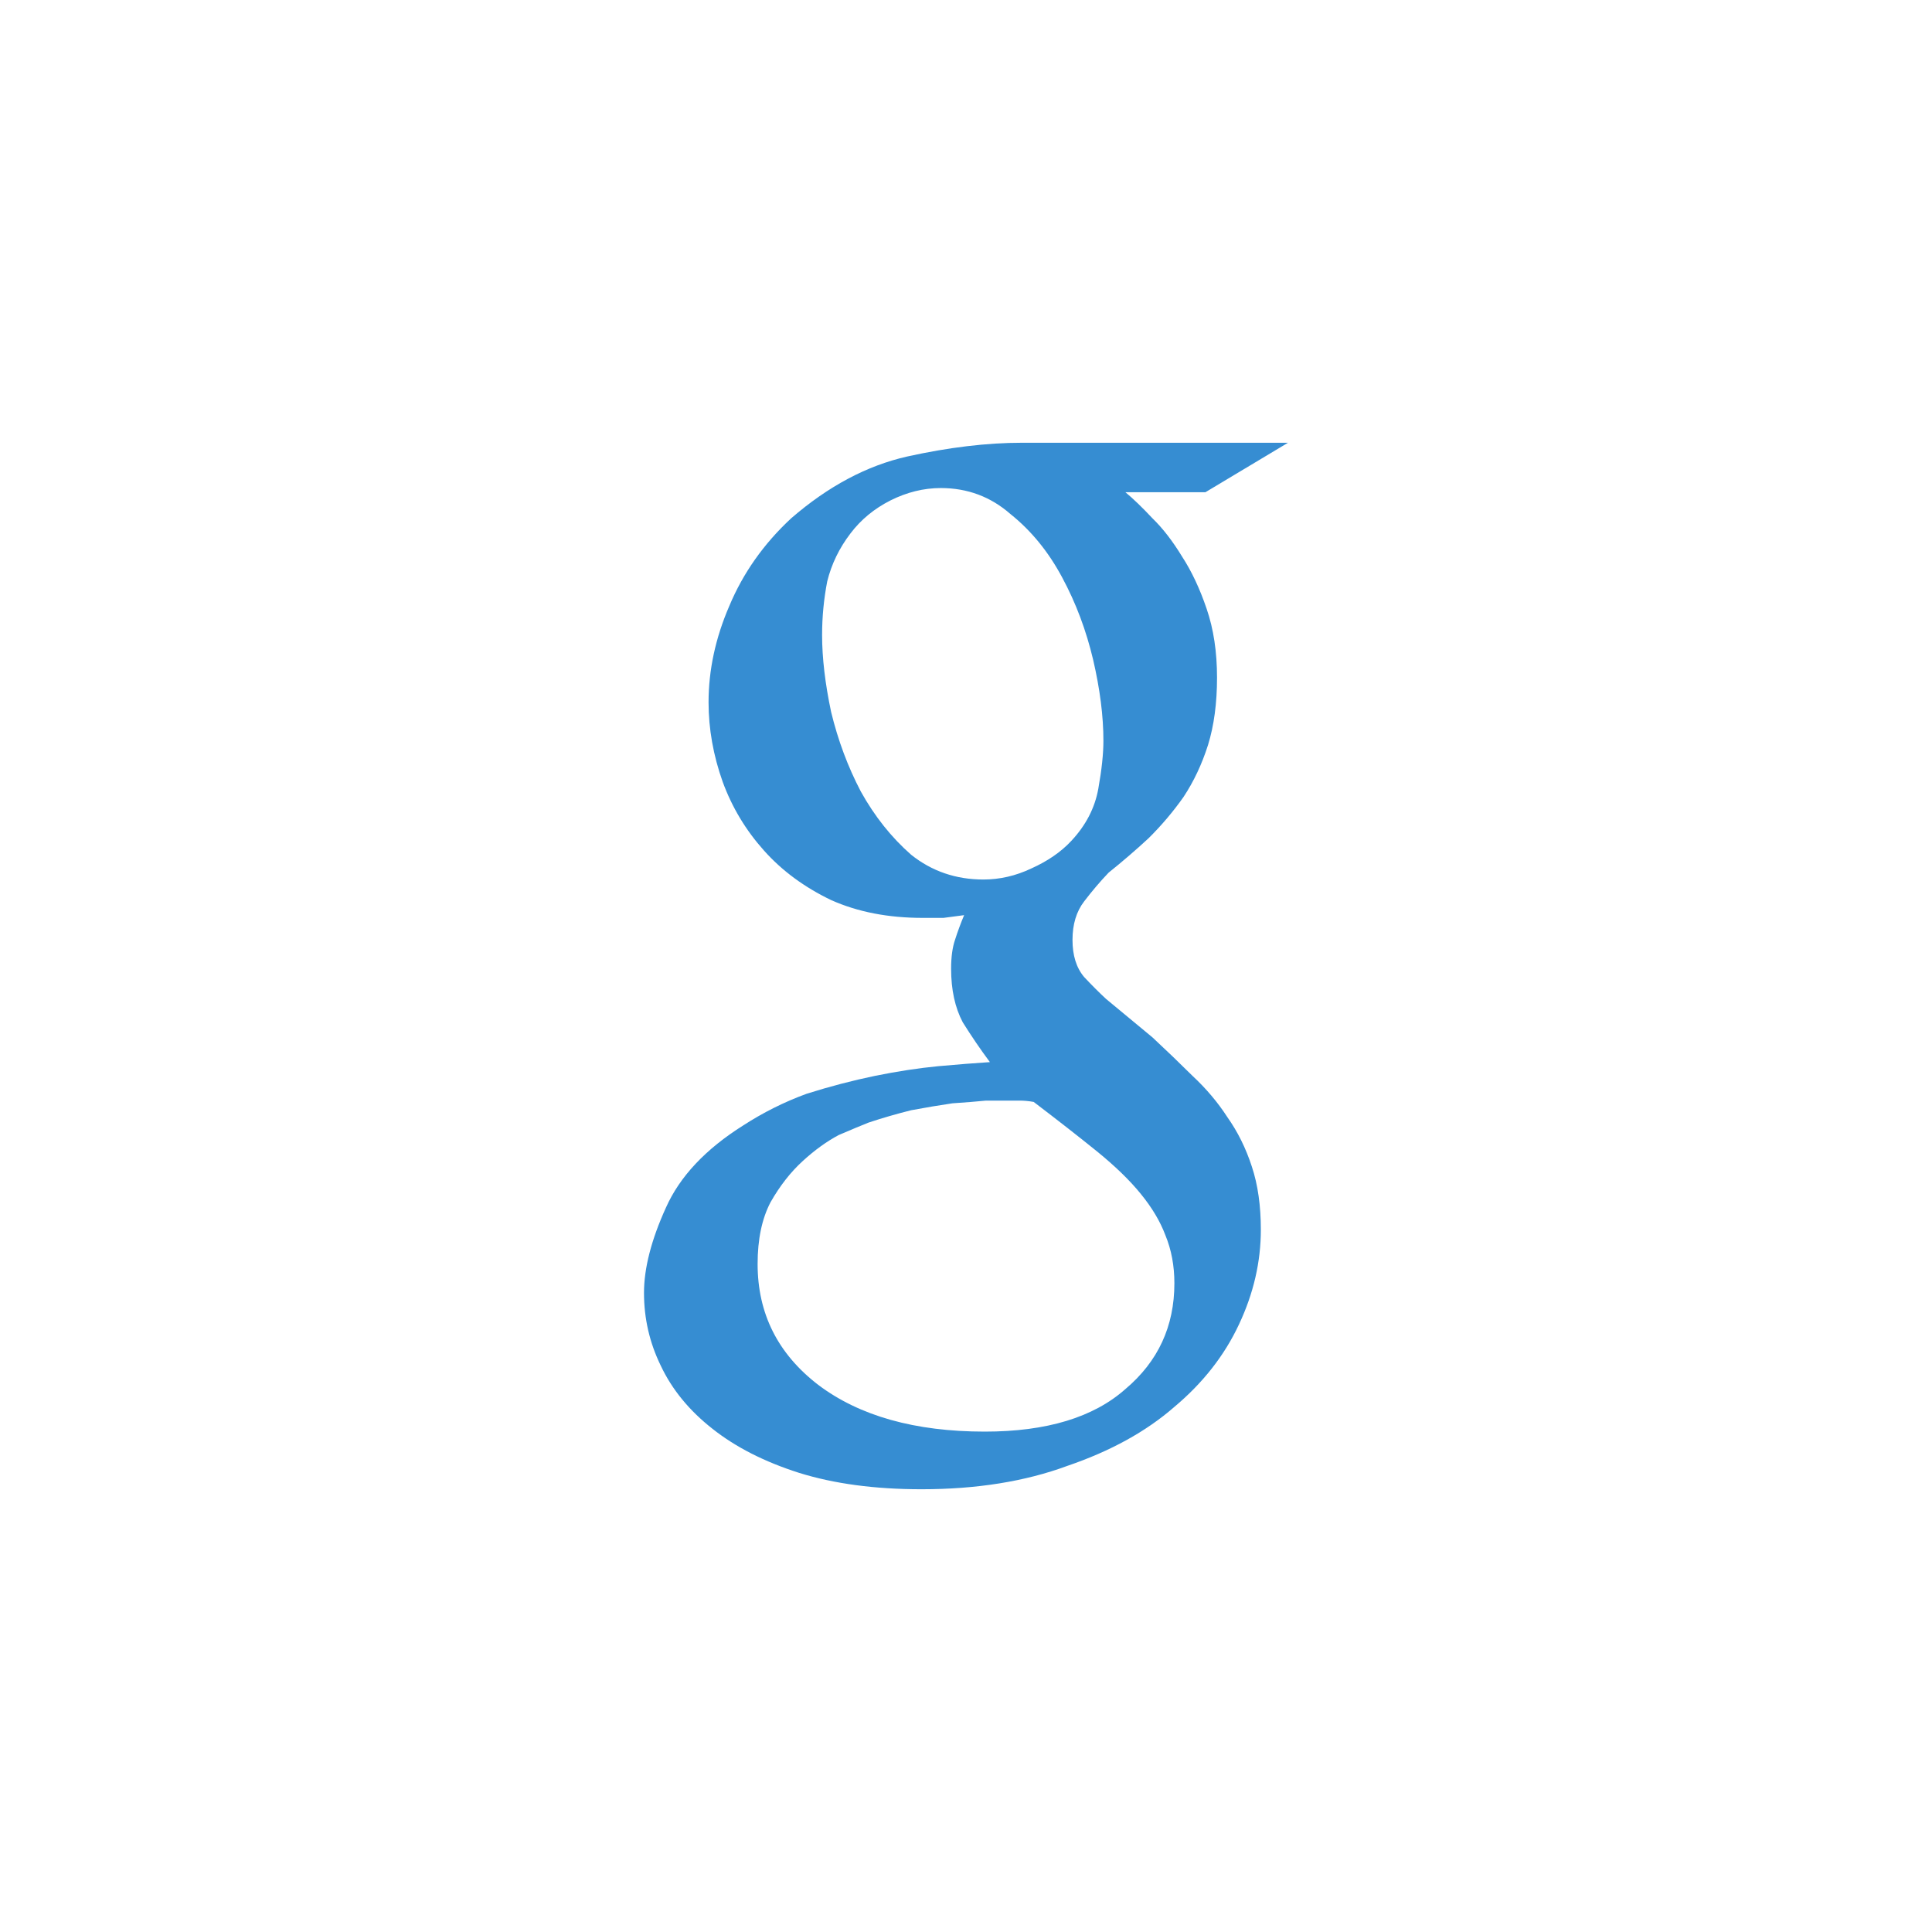
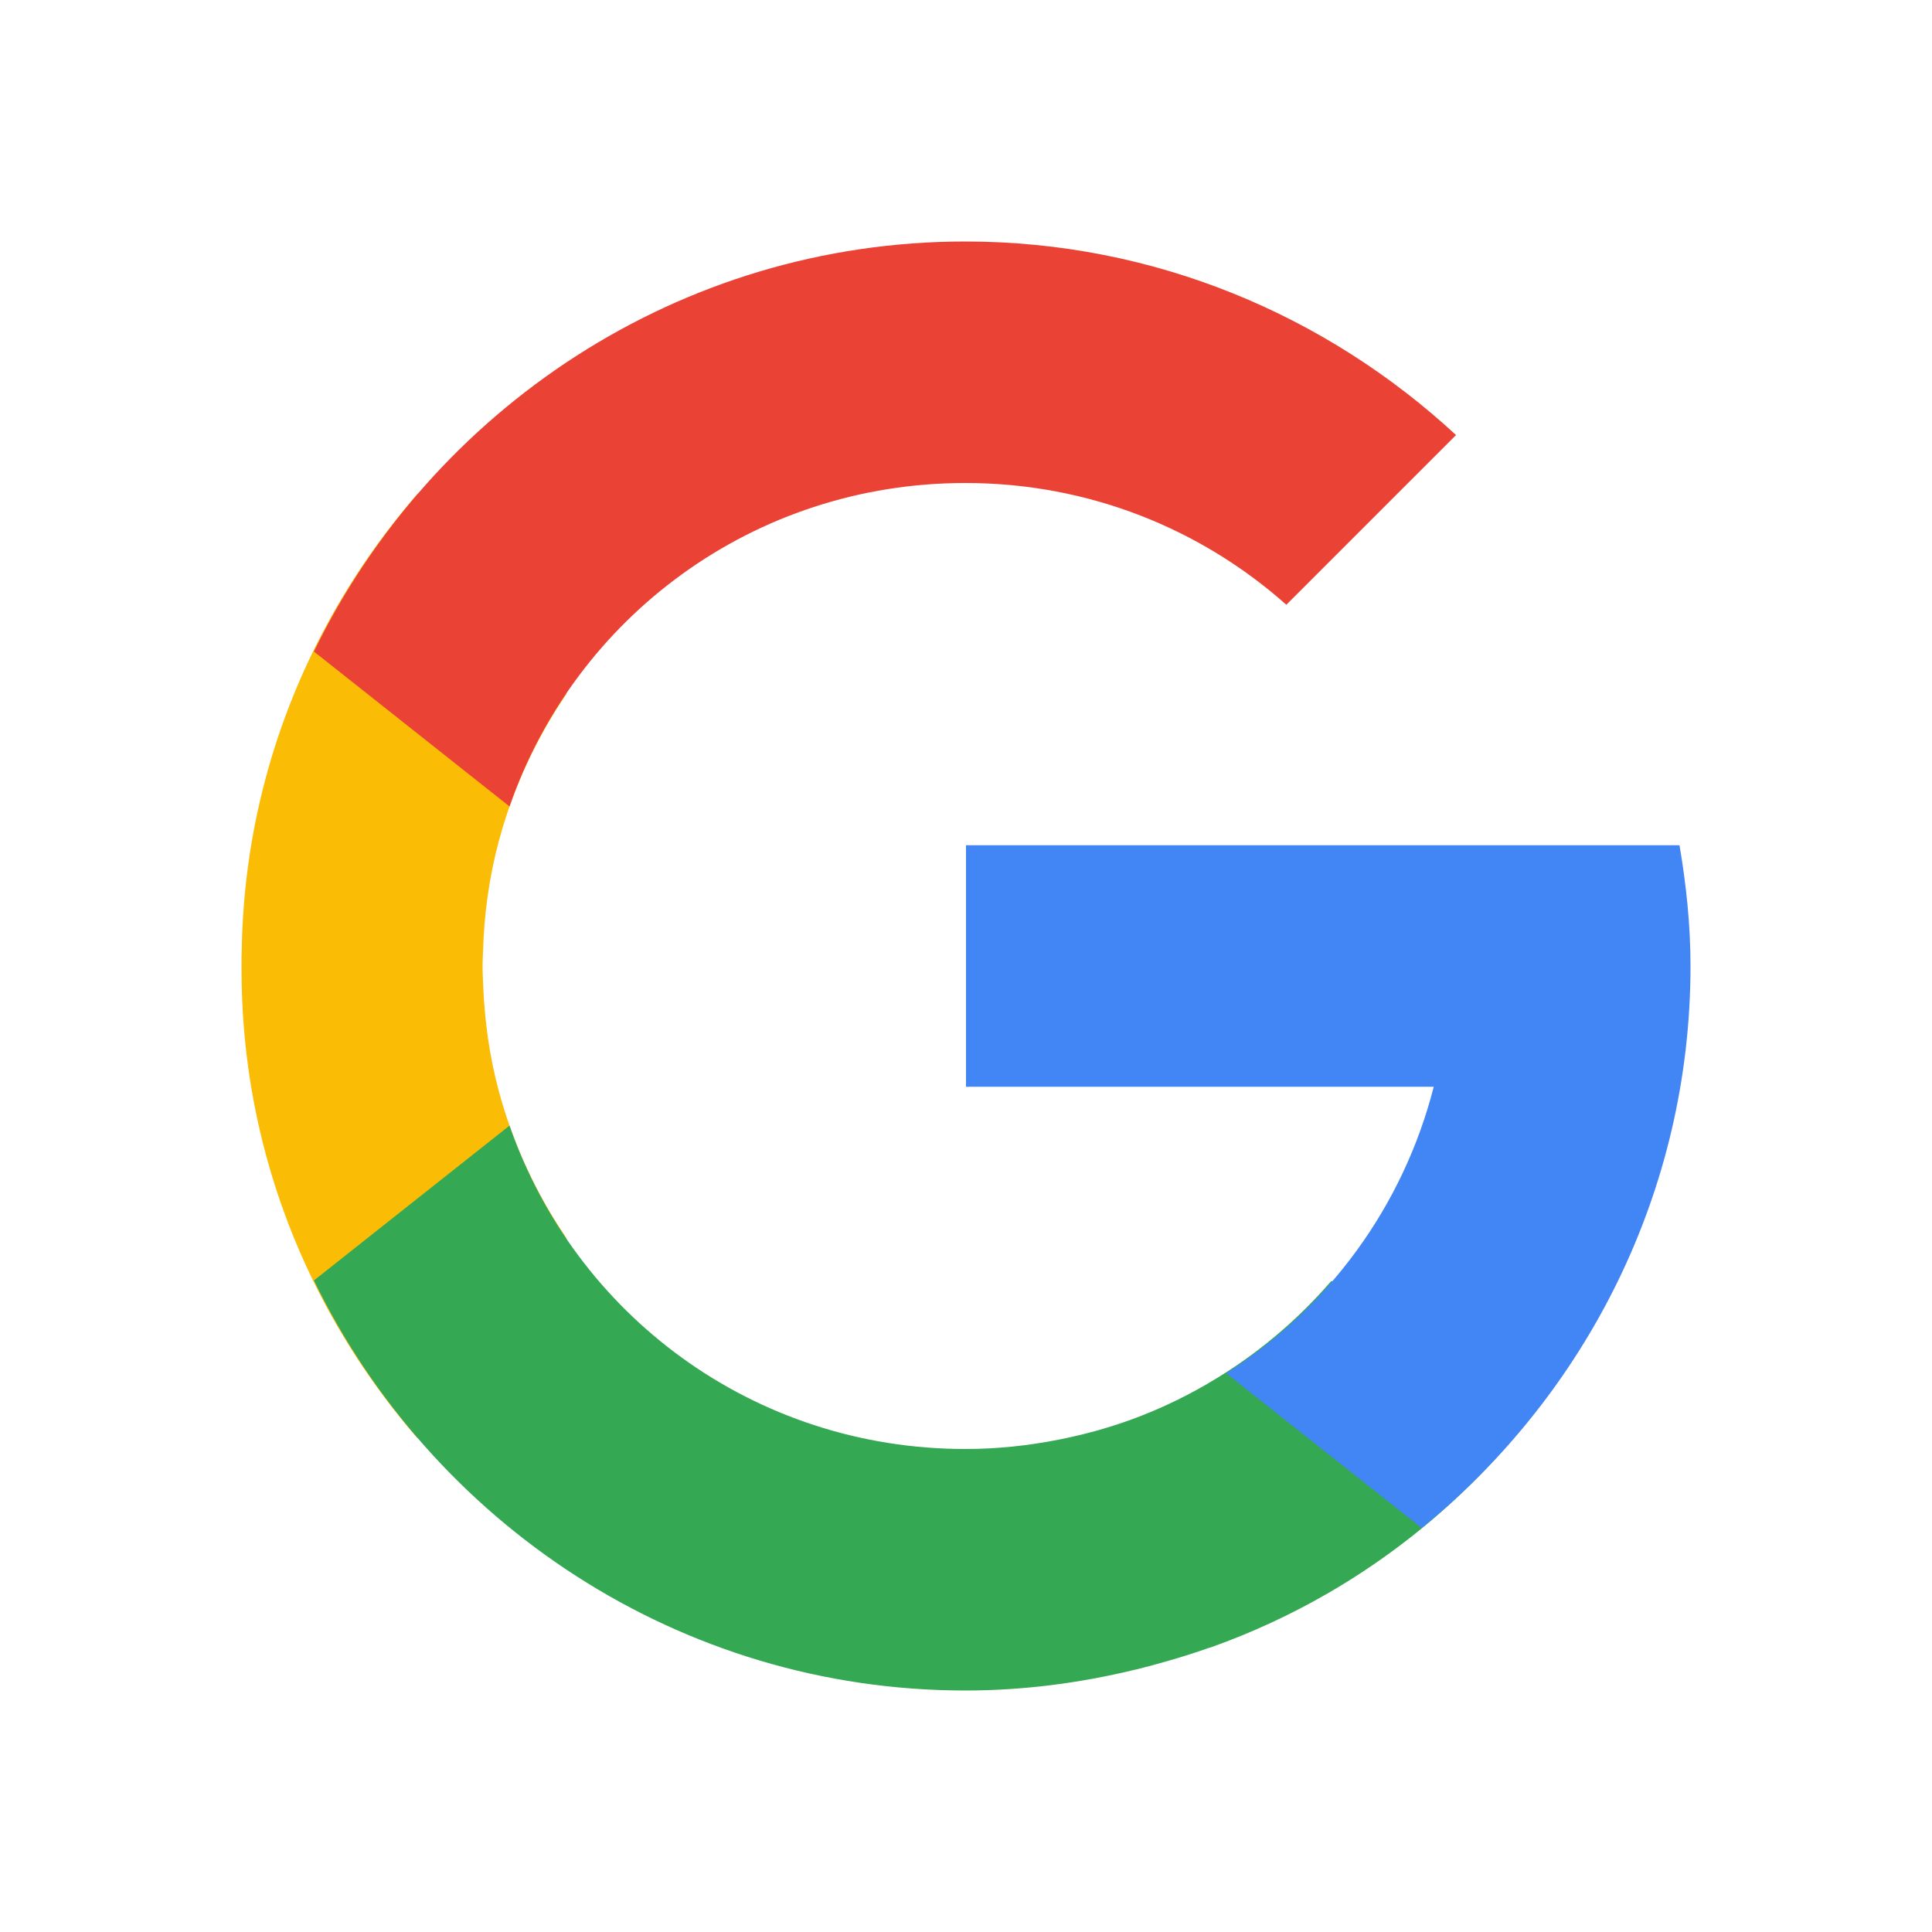
- <svg xmlns="http://www.w3.org/2000/svg" width="96px" height="96px" viewBox="0 0 72 72" version="1.1">
-   <g id="surface1">
-     <path style=" stroke:none;fill-rule:nonzero;fill:rgb(21.176%,55.294%,82.353%);fill-opacity:1;" d="M 41.941 18.344 C 42.227 18.582 42.566 18.906 42.949 19.316 C 43.336 19.691 43.703 20.168 44.055 20.746 C 44.41 21.293 44.715 21.941 44.969 22.691 C 45.227 23.445 45.355 24.297 45.355 25.254 C 45.355 26.207 45.242 27.043 45.02 27.762 C 44.793 28.477 44.488 29.125 44.105 29.703 C 43.719 30.25 43.285 30.762 42.805 31.238 C 42.324 31.684 41.828 32.109 41.316 32.52 C 40.992 32.859 40.688 33.219 40.402 33.594 C 40.113 33.969 39.969 34.449 39.969 35.027 C 39.969 35.609 40.113 36.066 40.402 36.41 C 40.688 36.715 40.961 36.988 41.219 37.227 L 42.949 38.66 C 43.465 39.141 43.961 39.617 44.441 40.094 C 44.953 40.57 45.387 41.086 45.738 41.629 C 46.125 42.176 46.43 42.789 46.652 43.473 C 46.879 44.156 46.988 44.941 46.988 45.828 C 46.988 47.02 46.719 48.199 46.172 49.359 C 45.629 50.52 44.824 51.543 43.766 52.43 C 42.711 53.352 41.379 54.082 39.777 54.629 C 38.203 55.211 36.395 55.5 34.34 55.5 C 32.609 55.5 31.086 55.297 29.773 54.887 C 28.488 54.477 27.414 53.93 26.551 53.246 C 25.684 52.566 25.043 51.781 24.625 50.895 C 24.207 50.039 24 49.137 24 48.18 C 24 47.262 24.273 46.203 24.816 45.008 C 25.332 43.848 26.293 42.824 27.703 41.938 C 28.441 41.461 29.227 41.066 30.059 40.762 C 30.926 40.488 31.777 40.266 32.609 40.094 C 33.441 39.926 34.227 39.805 34.965 39.734 C 35.703 39.668 36.344 39.617 36.891 39.582 C 36.535 39.105 36.199 38.609 35.879 38.098 C 35.59 37.551 35.445 36.887 35.445 36.102 C 35.445 35.66 35.496 35.301 35.59 35.027 C 35.688 34.719 35.801 34.414 35.93 34.105 C 35.672 34.141 35.414 34.176 35.16 34.207 C 34.902 34.207 34.645 34.207 34.391 34.207 C 33.105 34.207 31.969 33.988 30.973 33.543 C 29.98 33.066 29.145 32.453 28.473 31.699 C 27.801 30.949 27.285 30.098 26.934 29.141 C 26.582 28.152 26.406 27.164 26.406 26.172 C 26.406 24.98 26.66 23.785 27.176 22.59 C 27.688 21.363 28.457 20.27 29.484 19.316 C 30.863 18.121 32.305 17.352 33.812 17.012 C 35.352 16.672 36.777 16.5 38.094 16.5 L 48 16.5 L 44.922 18.344 L 41.941 18.344 M 36.648 32.777 C 37.258 32.777 37.852 32.641 38.43 32.367 C 39.039 32.094 39.535 31.754 39.918 31.344 C 40.465 30.762 40.801 30.113 40.93 29.398 C 41.059 28.68 41.121 28.086 41.121 27.605 C 41.121 26.684 40.992 25.68 40.738 24.586 C 40.48 23.496 40.098 22.473 39.582 21.516 C 39.07 20.559 38.43 19.777 37.66 19.16 C 36.922 18.512 36.055 18.188 35.062 18.188 C 34.422 18.188 33.797 18.344 33.188 18.648 C 32.578 18.957 32.082 19.367 31.695 19.879 C 31.277 20.426 30.988 21.02 30.828 21.668 C 30.703 22.316 30.637 22.984 30.637 23.664 C 30.637 24.52 30.75 25.473 30.973 26.531 C 31.23 27.59 31.598 28.578 32.082 29.5 C 32.594 30.422 33.219 31.207 33.957 31.855 C 34.727 32.469 35.625 32.777 36.648 32.777 M 43.766 47.824 C 43.766 47.176 43.656 46.578 43.43 46.031 C 43.238 45.52 42.934 45.008 42.516 44.496 C 42.102 43.984 41.555 43.457 40.883 42.91 C 40.207 42.363 39.422 41.75 38.523 41.066 C 38.332 41.031 38.156 41.016 37.996 41.016 C 37.867 41.016 37.676 41.016 37.418 41.016 C 37.324 41.016 37.098 41.016 36.746 41.016 C 36.395 41.051 35.977 41.086 35.496 41.117 C 35.016 41.188 34.5 41.273 33.957 41.375 C 33.41 41.512 32.883 41.664 32.367 41.836 C 32.113 41.938 31.742 42.09 31.262 42.297 C 30.812 42.535 30.363 42.859 29.914 43.27 C 29.469 43.676 29.066 44.188 28.715 44.805 C 28.395 45.418 28.234 46.184 28.234 47.105 C 28.234 48.949 28.984 50.449 30.492 51.609 C 32.031 52.77 34.102 53.352 36.699 53.352 C 39.008 53.352 40.754 52.82 41.941 51.766 C 43.16 50.738 43.766 49.426 43.766 47.824 " />
+ <svg xmlns="http://www.w3.org/2000/svg" version="1.1" id="Layer_1" x="0px" y="0px" width="64" height="64" viewBox="0 0 64 64" enable-background="new 0 0 400 400" xml:space="preserve">
+   <defs id="defs25" />
+   <g id="g4291" transform="matrix(1.333333,0,0,1.333333,7.8950526e-7,-21.33333)">
+     <path id="path4282" d="m 10.375,28.266 c -1.725,1.99 -3.053,4.372 -3.777,7.076 -0.378,1.412 -0.566,2.83 -0.592,4.23 -0.008,0.275 -0.007,0.55 -0.002,0.826 0.024,1.41 0.213,2.838 0.594,4.26 0.725,2.704 2.051,5.087 3.775,7.076 l 3.699,-4.975 c -0.737,-1.087 -1.319,-2.308 -1.68,-3.654 -0.231,-0.86 -0.348,-1.721 -0.385,-2.572 -0.008,-0.187 -0.018,-0.373 -0.018,-0.561 2.58e-4,-0.111 0.009,-0.22 0.012,-0.33 0.026,-0.909 0.146,-1.828 0.393,-2.748 0.361,-1.346 0.941,-2.567 1.678,-3.654 l -3.697,-4.975 z" style="color:#000000;font-style:normal;font-variant:normal;font-weight:normal;font-stretch:normal;font-size:medium;line-height:normal;font-family:sans-serif;text-indent:0;text-align:start;text-decoration:none;text-decoration-line:none;text-decoration-style:solid;text-decoration-color:#000000;letter-spacing:normal;word-spacing:normal;text-transform:none;direction:ltr;block-progression:tb;writing-mode:lr-tb;baseline-shift:baseline;text-anchor:start;white-space:normal;clip-rule:nonzero;display:inline;overflow:visible;visibility:visible;opacity:1;isolation:auto;mix-blend-mode:normal;color-interpolation:sRGB;color-interpolation-filters:linearRGB;solid-color:#000000;solid-opacity:1;fill:#fbbc05;fill-opacity:1;fill-rule:nonzero;stroke:none;stroke-width:6;stroke-linecap:square;stroke-linejoin:miter;stroke-miterlimit:4;stroke-dasharray:none;stroke-dashoffset:0;stroke-opacity:1;color-rendering:auto;image-rendering:auto;shape-rendering:auto;text-rendering:auto;enable-background:accumulate" />
+     <path id="path4231" d="M 12.659,43.965 7.8,47.812 C 10.722,53.824 16.877,58 23.984,58 c 1.445,0 2.847,-0.186 4.195,-0.512 0.024,-0.006 0.048,-0.01 0.072,-0.016 0.008,-0.002 0.016,-0.004 0.023,-0.006 0.24,-0.06 0.478,-0.124 0.715,-0.193 0.345,-0.098 0.688,-0.206 1.029,-0.326 0.023,-0.008 0.047,-0.013 0.07,-0.021 0.004,-0.001 0.008,-0.003 0.012,-0.004 0.982,-0.351 1.946,-0.792 2.881,-1.332 2.424,-1.4 4.382,-3.297 5.857,-5.479 l -5.762,-2.285 c -0.844,0.975 -1.854,1.837 -3.033,2.527 -0.035,0.021 -0.07,0.042 -0.105,0.062 -0.59,0.338 -1.194,0.62 -1.811,0.846 -0.308,0.113 -0.618,0.21 -0.93,0.297 -0.027,0.007 -0.053,0.014 -0.08,0.021 -0.269,0.073 -0.54,0.133 -0.811,0.188 C 25.556,51.915 24.781,52 23.984,52 18.714,52 14.286,48.657 12.659,43.965 Z" style="color:#000000;font-style:normal;font-variant:normal;font-weight:normal;font-stretch:normal;font-size:medium;line-height:normal;font-family:sans-serif;text-indent:0;text-align:start;text-decoration:none;text-decoration-line:none;text-decoration-style:solid;text-decoration-color:#000000;letter-spacing:normal;word-spacing:normal;text-transform:none;direction:ltr;block-progression:tb;writing-mode:lr-tb;baseline-shift:baseline;text-anchor:start;white-space:normal;clip-rule:nonzero;display:inline;overflow:visible;visibility:visible;opacity:1;isolation:auto;mix-blend-mode:normal;color-interpolation:sRGB;color-interpolation-filters:linearRGB;solid-color:#000000;solid-opacity:1;fill:#34a853;fill-opacity:1;fill-rule:nonzero;stroke:none;stroke-width:6;stroke-linecap:square;stroke-linejoin:miter;stroke-miterlimit:4;stroke-dasharray:none;stroke-dashoffset:0;stroke-opacity:1;color-rendering:auto;image-rendering:auto;shape-rendering:auto;text-rendering:auto;enable-background:accumulate" />
+     <path id="path4241" d="m 24,37 0,6 11.621,0 c -0.762,2.985 -2.634,5.509 -5.158,7.117 l 4.859,3.846 C 39.389,50.656 42,45.622 42,40 42,38.976 41.893,37.978 41.727,37 35.818,37 29.909,37 24,37 Z" style="color:#000000;font-style:normal;font-variant:normal;font-weight:normal;font-stretch:normal;font-size:medium;line-height:normal;font-family:sans-serif;text-indent:0;text-align:start;text-decoration:none;text-decoration-line:none;text-decoration-style:solid;text-decoration-color:#000000;letter-spacing:normal;word-spacing:normal;text-transform:none;direction:ltr;block-progression:tb;writing-mode:lr-tb;baseline-shift:baseline;text-anchor:start;white-space:normal;clip-rule:nonzero;display:inline;overflow:visible;visibility:visible;opacity:1;isolation:auto;mix-blend-mode:normal;color-interpolation:sRGB;color-interpolation-filters:linearRGB;solid-color:#000000;solid-opacity:1;fill:#4285f4;fill-opacity:1;fill-rule:nonzero;stroke:none;stroke-width:6;stroke-linecap:square;stroke-linejoin:miter;stroke-miterlimit:4;stroke-dasharray:none;stroke-dashoffset:0;stroke-opacity:1;color-rendering:auto;image-rendering:auto;shape-rendering:auto;text-rendering:auto;enable-background:accumulate" />
+     <path id="path4248" d="M 23.984,22 C 16.877,22 10.722,26.176 7.8,32.188 l 4.859,3.848 C 14.286,31.343 18.714,28 23.984,28 c 3.075,0 5.859,1.146 7.975,3.025 L 36.175,26.809 C 32.962,23.836 28.683,22 23.984,22 Z" style="color:#000000;font-style:normal;font-variant:normal;font-weight:normal;font-stretch:normal;font-size:medium;line-height:normal;font-family:sans-serif;text-indent:0;text-align:start;text-decoration:none;text-decoration-line:none;text-decoration-style:solid;text-decoration-color:#000000;letter-spacing:normal;word-spacing:normal;text-transform:none;direction:ltr;block-progression:tb;writing-mode:lr-tb;baseline-shift:baseline;text-anchor:start;white-space:normal;clip-rule:nonzero;display:inline;overflow:visible;visibility:visible;opacity:1;isolation:auto;mix-blend-mode:normal;color-interpolation:sRGB;color-interpolation-filters:linearRGB;solid-color:#000000;solid-opacity:1;fill:#ea4335;fill-opacity:1;fill-rule:nonzero;stroke:none;stroke-width:6;stroke-linecap:square;stroke-linejoin:miter;stroke-miterlimit:4;stroke-dasharray:none;stroke-dashoffset:0;stroke-opacity:1;color-rendering:auto;image-rendering:auto;shape-rendering:auto;text-rendering:auto;enable-background:accumulate" />
  </g>
</svg>
